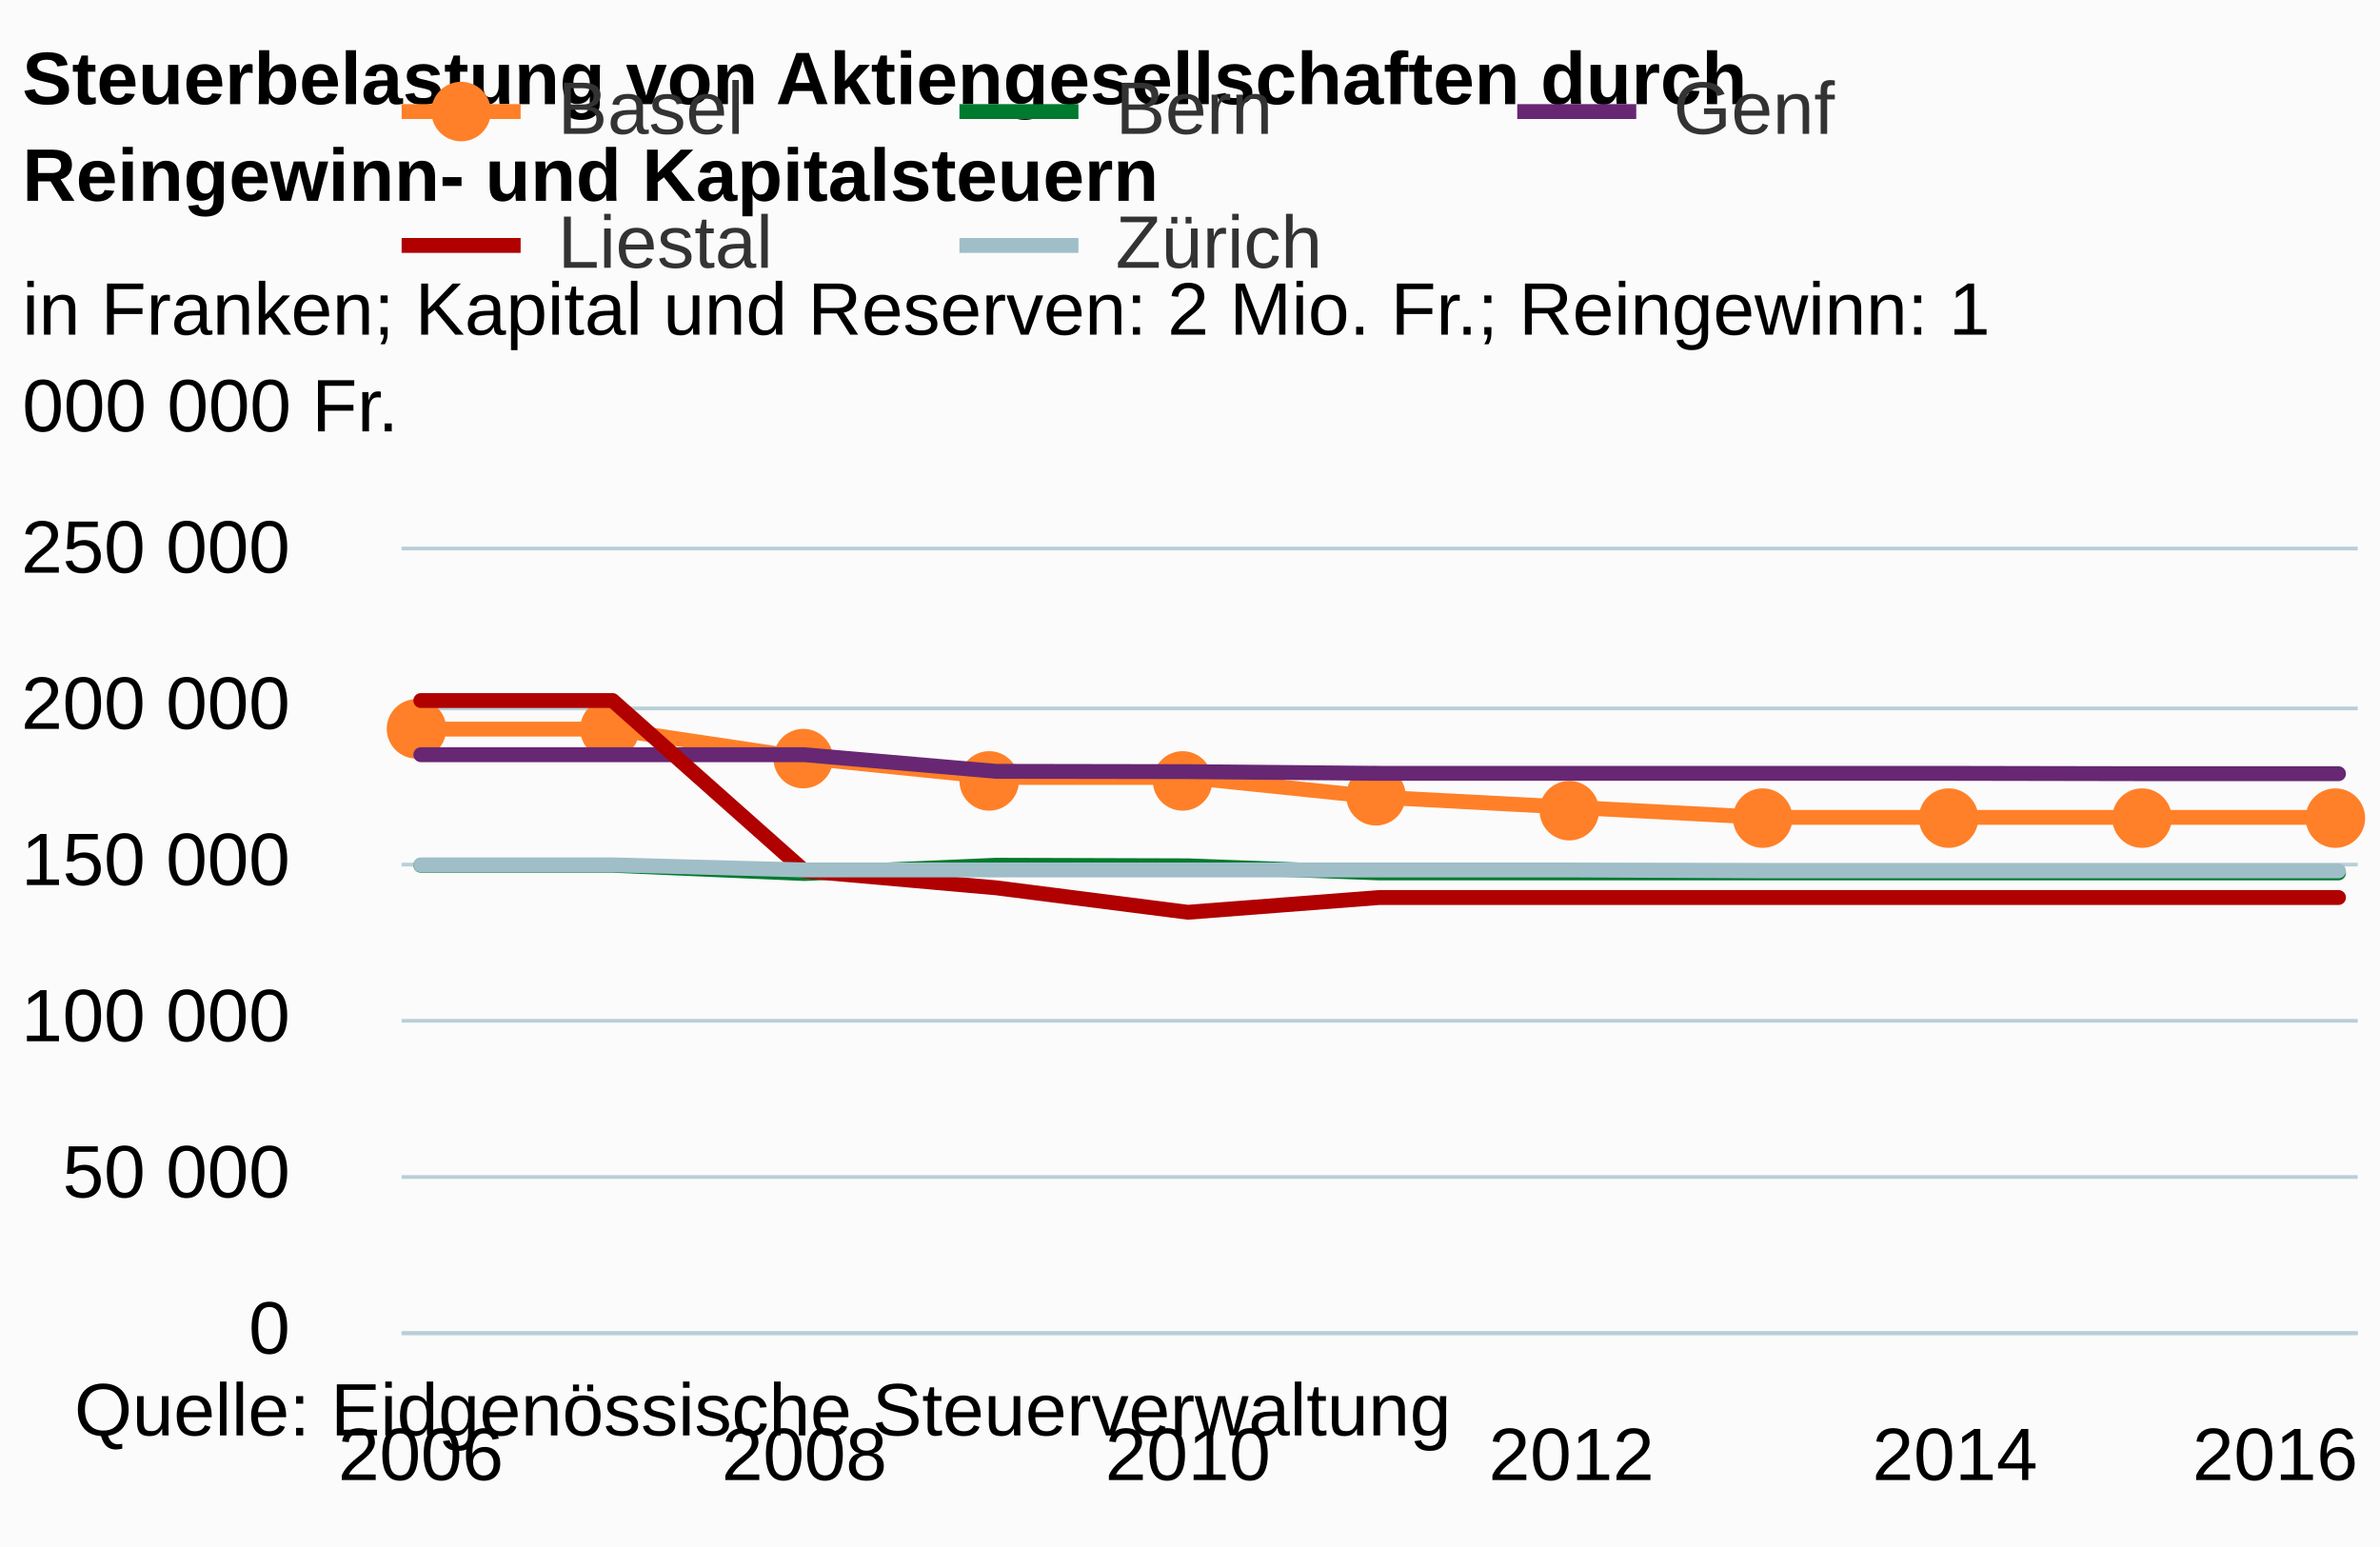
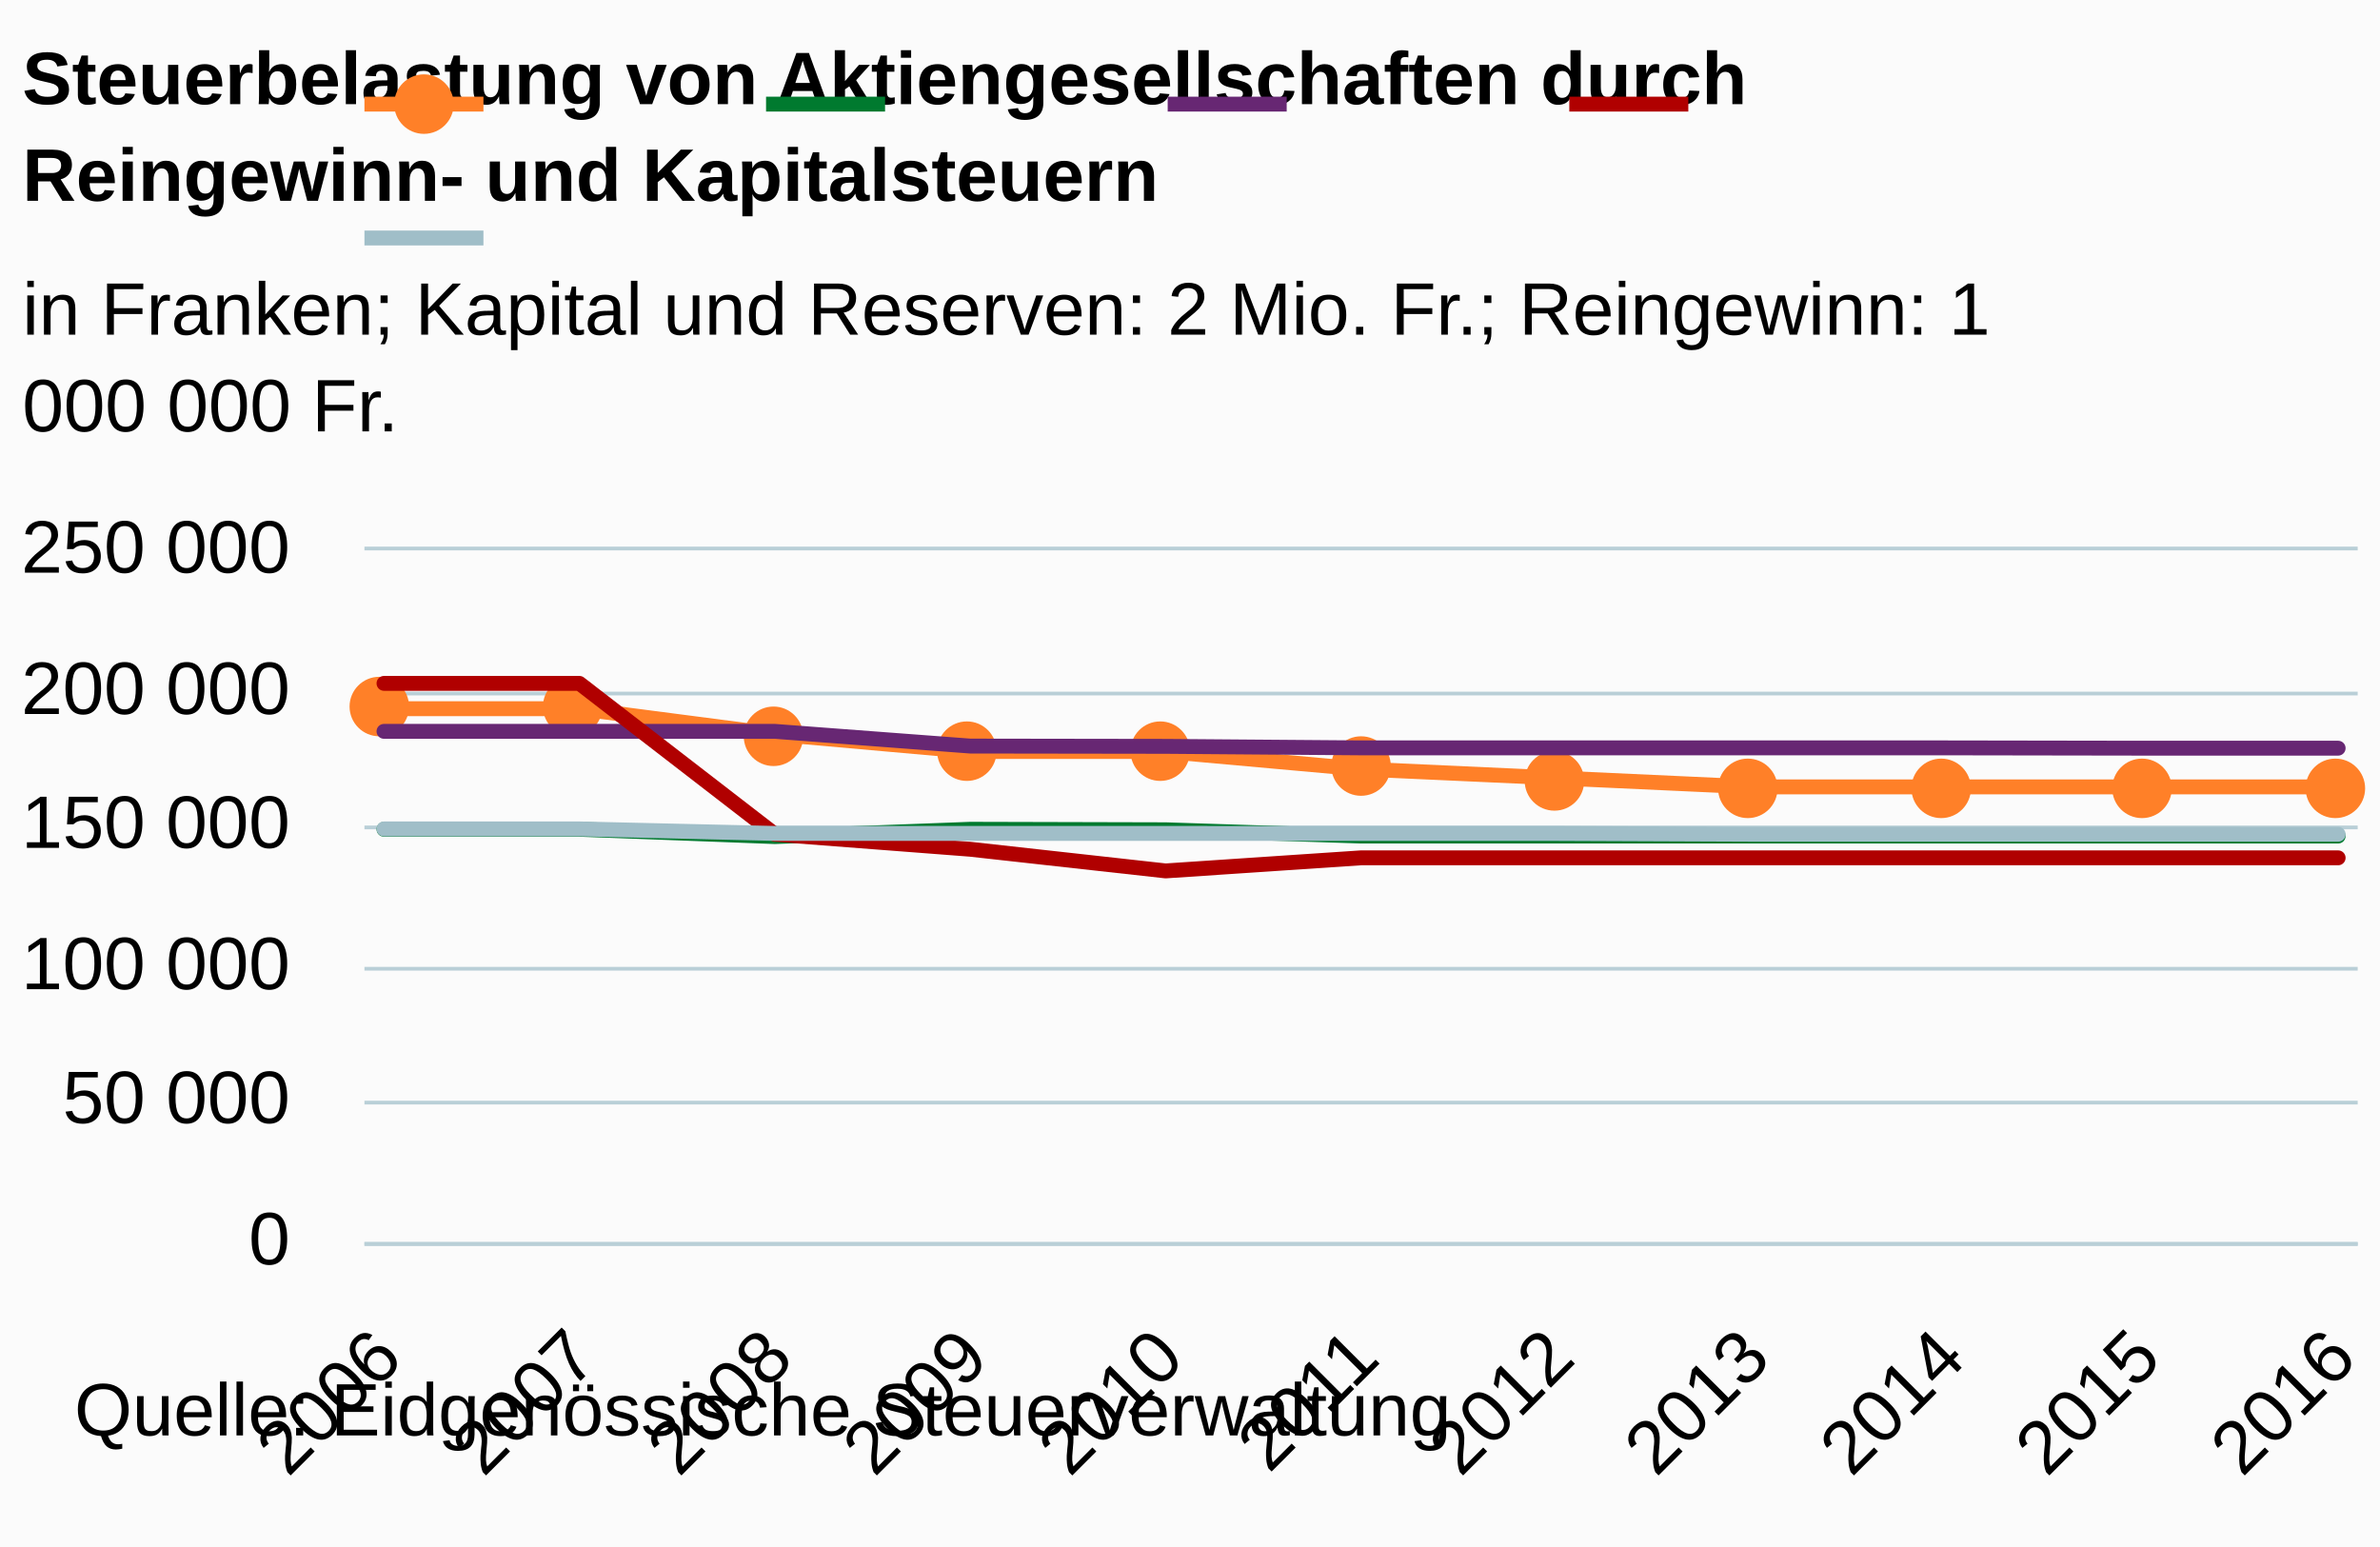
<svg xmlns="http://www.w3.org/2000/svg" version="1.1" class="highcharts-root" style="font-family:arial;font-size:12px;" viewBox="0 0 320 208">
  <defs>
    <clipPath>
-       <rect x="0" y="0" width="263" height="105" fill="none" />
+       <rect x="0" y="0" width="268" height="93" fill="none" />
    </clipPath>
    <clipPath id="a">
-       <rect x="0" y="0" width="263" height="105" fill="none" />
+       <rect x="0" y="0" width="268" height="93" fill="none" />
    </clipPath>
  </defs>
  <rect fill="#fbfbfb" class="highcharts-background" x="0" y="0" width="320" height="208" rx="0" ry="0" />
-   <rect fill="none" class="highcharts-plot-background" x="54" y="74" width="263" height="105" />
+   <rect fill="none" class="highcharts-plot-background" x="49" y="74" width="268" height="93" />
  <g class="highcharts-pane-group" />
  <g class="highcharts-grid highcharts-xaxis-grid ">
-     <path fill="none" class="highcharts-grid-line" d="M 56.5 74 L 56.5 179" opacity="1" />
-     <path fill="none" class="highcharts-grid-line" d="M 107.5 74 L 107.5 179" opacity="1" />
-     <path fill="none" class="highcharts-grid-line" d="M 159.5 74 L 159.5 179" opacity="1" />
-     <path fill="none" class="highcharts-grid-line" d="M 210.5 74 L 210.5 179" opacity="1" />
-     <path fill="none" class="highcharts-grid-line" d="M 262.5 74 L 262.5 179" opacity="1" />
-     <path fill="none" class="highcharts-grid-line" d="M 313.5 74 L 313.5 179" opacity="1" />
+     <path fill="none" class="highcharts-grid-line" d="M 51.5 74 L 51.5 167" opacity="1" />
+     <path fill="none" class="highcharts-grid-line" d="M 77.5 74 L 77.5 167" opacity="1" />
+     <path fill="none" class="highcharts-grid-line" d="M 103.5 74 L 103.5 167" opacity="1" />
+     <path fill="none" class="highcharts-grid-line" d="M 129.5 74 L 129.5 167" opacity="1" />
+     <path fill="none" class="highcharts-grid-line" d="M 156.5 74 L 156.5 167" opacity="1" />
+     <path fill="none" class="highcharts-grid-line" d="M 182.5 74 L 182.5 167" opacity="1" />
+     <path fill="none" class="highcharts-grid-line" d="M 208.5 74 L 208.5 167" opacity="1" />
+     <path fill="none" class="highcharts-grid-line" d="M 235.5 74 L 235.5 167" opacity="1" />
+     <path fill="none" class="highcharts-grid-line" d="M 261.5 74 L 261.5 167" opacity="1" />
+     <path fill="none" class="highcharts-grid-line" d="M 287.5 74 L 287.5 167" opacity="1" />
+     <path fill="none" class="highcharts-grid-line" d="M 313.5 74 L 313.5 167" opacity="1" />
  </g>
  <g class="highcharts-grid highcharts-yaxis-grid ">
-     <path fill="none" stroke="#B9CFD7" stroke-width="0.5" class="highcharts-grid-line" d="M 54 179.25 L 317 179.25" opacity="1" />
-     <path fill="none" stroke="#B9CFD7" stroke-width="0.5" class="highcharts-grid-line" d="M 54 158.25 L 317 158.25" opacity="1" />
-     <path fill="none" stroke="#B9CFD7" stroke-width="0.5" class="highcharts-grid-line" d="M 54 137.25 L 317 137.25" opacity="1" />
-     <path fill="none" stroke="#B9CFD7" stroke-width="0.5" class="highcharts-grid-line" d="M 54 116.25 L 317 116.25" opacity="1" />
-     <path fill="none" stroke="#B9CFD7" stroke-width="0.5" class="highcharts-grid-line" d="M 54 95.25 L 317 95.25" opacity="1" />
-     <path fill="none" stroke="#B9CFD7" stroke-width="0.5" class="highcharts-grid-line" d="M 54 73.75 L 317 73.75" opacity="1" />
+     <path fill="none" stroke="#B9CFD7" stroke-width="0.5" class="highcharts-grid-line" d="M 49 167.25 L 317 167.25" opacity="1" />
+     <path fill="none" stroke="#B9CFD7" stroke-width="0.5" class="highcharts-grid-line" d="M 49 148.25 L 317 148.25" opacity="1" />
+     <path fill="none" stroke="#B9CFD7" stroke-width="0.5" class="highcharts-grid-line" d="M 49 130.25 L 317 130.25" opacity="1" />
+     <path fill="none" stroke="#B9CFD7" stroke-width="0.5" class="highcharts-grid-line" d="M 49 111.25 L 317 111.25" opacity="1" />
+     <path fill="none" stroke="#B9CFD7" stroke-width="0.5" class="highcharts-grid-line" d="M 49 93.25 L 317 93.25" opacity="1" />
+     <path fill="none" stroke="#B9CFD7" stroke-width="0.5" class="highcharts-grid-line" d="M 49 73.75 L 317 73.75" opacity="1" />
  </g>
-   <rect fill="none" class="highcharts-plot-border" x="54" y="74" width="263" height="105" />
+   <rect fill="none" class="highcharts-plot-border" x="49" y="74" width="268" height="93" />
  <g class="highcharts-axis highcharts-xaxis ">
-     <path fill="none" class="highcharts-axis-line" stroke="#B9CFD7" stroke-width="0.5" d="M 54 179.25 L 317 179.25" />
+     <path fill="none" class="highcharts-axis-line" stroke="#B9CFD7" stroke-width="0.5" d="M 49 167.25 L 317 167.25" />
  </g>
  <g class="highcharts-axis highcharts-yaxis ">
-     <path fill="none" class="highcharts-axis-line" d="M 54 74 L 54 179" />
+     <path fill="none" class="highcharts-axis-line" d="M 49 74 L 49 167" />
  </g>
  <g class="highcharts-series-group">
-     <g class="highcharts-series highcharts-series-0 highcharts-line-series highcharts-color-undefined " transform="translate(54,74) scale(1 1)" clip-path="url(#a)">
-       <path fill="none" d="M 2.578 24.032 L 28.363 24.032 L 54.147 27.898 L 79.931 30.532 L 105.716 30.532 L 131.5 33.196 L 157.284 34.542 L 183.069 35.902 L 208.853 35.902 L 234.637 35.902 L 260.422 35.902" class="highcharts-graph" stroke="#ff8028" stroke-width="2" stroke-linejoin="round" stroke-linecap="round" />
+     <g class="highcharts-series highcharts-series-0 highcharts-line-series highcharts-color-undefined " transform="translate(49,74) scale(1 1)" clip-path="url(#a)">
+       <path fill="none" d="M 2.627 21.286 L 28.902 21.286 L 55.176 24.71 L 81.451 27.043 L 107.725 27.043 L 134 29.403 L 160.275 30.595 L 186.549 31.799 L 212.824 31.799 L 239.098 31.799 L 265.373 31.799" class="highcharts-graph" stroke="#ff8028" stroke-width="2" stroke-linejoin="round" stroke-linecap="round" />
    </g>
-     <g class="highcharts-markers highcharts-series-0 highcharts-line-series highcharts-color-undefined " transform="translate(54,74) scale(1 1)" clip-path="none">
-       <path fill="#ff8028" d="M 6 24 A 4 4 0 1 1 6 23.996 Z" class="highcharts-point" />
-       <path fill="#ff8028" d="M 32 24 A 4 4 0 1 1 32 23.996 Z" class="highcharts-point" />
-       <path fill="#ff8028" d="M 58 28 A 4 4 0 1 1 58 27.996 Z" class="highcharts-point" />
-       <path fill="#ff8028" d="M 83 31 A 4 4 0 1 1 83 30.996 Z" class="highcharts-point" />
-       <path fill="#ff8028" d="M 109 31 A 4 4 0 1 1 109 30.996 Z" class="highcharts-point" />
-       <path fill="#ff8028" d="M 135 33 A 4 4 0 1 1 135 32.996 Z" class="highcharts-point" />
-       <path fill="#ff8028" d="M 161 35 A 4 4 0 1 1 161 34.996 Z" class="highcharts-point" />
-       <path fill="#ff8028" d="M 187 36 A 4 4 0 1 1 187 35.996 Z" class="highcharts-point" />
-       <path fill="#ff8028" d="M 212 36 A 4 4 0 1 1 212 35.996 Z" class="highcharts-point" />
-       <path fill="#ff8028" d="M 238 36 A 4 4 0 1 1 238 35.996 Z" class="highcharts-point" />
-       <path fill="#ff8028" d="M 264 36 A 4 4 0 1 1 264 35.996 Z" class="highcharts-point" />
+     <g class="highcharts-markers highcharts-series-0 highcharts-line-series highcharts-color-undefined " transform="translate(49,74) scale(1 1)" clip-path="none">
+       <path fill="#ff8028" d="M 6 21 A 4 4 0 1 1 6 20.996 Z" class="highcharts-point" />
+       <path fill="#ff8028" d="M 32 21 A 4 4 0 1 1 32 20.996 Z" class="highcharts-point" />
+       <path fill="#ff8028" d="M 59 25 A 4 4 0 1 1 59 24.996 Z" class="highcharts-point" />
+       <path fill="#ff8028" d="M 85 27 A 4 4 0 1 1 85 26.996 Z" class="highcharts-point" />
+       <path fill="#ff8028" d="M 111 27 A 4 4 0 1 1 111 26.996 Z" class="highcharts-point" />
+       <path fill="#ff8028" d="M 138 29 A 4 4 0 1 1 138 28.996 Z" class="highcharts-point" />
+       <path fill="#ff8028" d="M 164 31 A 4 4 0 1 1 164 30.996 Z" class="highcharts-point" />
+       <path fill="#ff8028" d="M 190 32 A 4 4 0 1 1 190 31.996 Z" class="highcharts-point" />
+       <path fill="#ff8028" d="M 216 32 A 4 4 0 1 1 216 31.996 Z" class="highcharts-point" />
+       <path fill="#ff8028" d="M 243 32 A 4 4 0 1 1 243 31.996 Z" class="highcharts-point" />
+       <path fill="#ff8028" d="M 269 32 A 4 4 0 1 1 269 31.996 Z" class="highcharts-point" />
    </g>
-     <g class="highcharts-series highcharts-series-1 highcharts-line-series highcharts-color-undefined " transform="translate(54,74) scale(1 1)" clip-path="url(#a)">
-       <path fill="none" d="M 2.578 42.336 L 28.363 42.336 L 54.147 43.448 L 79.931 42.336 L 105.716 42.412 L 131.5 43.368 L 157.284 43.368 L 183.069 43.368 L 208.853 43.368 L 234.637 43.368 L 260.422 43.368" class="highcharts-graph" stroke="#007a2f" stroke-width="2" stroke-linejoin="round" stroke-linecap="round" />
+     <g class="highcharts-series highcharts-series-1 highcharts-line-series highcharts-color-undefined " transform="translate(49,74) scale(1 1)" clip-path="url(#a)">
+       <path fill="none" d="M 2.627 37.498 L 28.902 37.498 L 55.176 38.482 L 81.451 37.498 L 107.725 37.565 L 134 38.411 L 160.275 38.411 L 186.549 38.411 L 212.824 38.411 L 239.098 38.411 L 265.373 38.411" class="highcharts-graph" stroke="#007a2f" stroke-width="2" stroke-linejoin="round" stroke-linecap="round" />
    </g>
-     <g class="highcharts-markers highcharts-series-1 highcharts-line-series highcharts-color-undefined " transform="translate(54,74) scale(1 1)" clip-path="none" />
-     <g class="highcharts-series highcharts-series-2 highcharts-line-series highcharts-color-undefined " transform="translate(54,74) scale(1 1)" clip-path="url(#a)">
-       <path fill="none" d="M 2.578 27.473 L 28.363 27.473 L 54.147 27.473 L 79.931 29.707 L 105.716 29.75 L 131.5 29.981 L 157.284 29.981 L 183.069 29.981 L 208.853 29.981 L 234.637 30.027 L 260.422 30.027" class="highcharts-graph" stroke="#672773" stroke-width="2" stroke-linejoin="round" stroke-linecap="round" />
+     <g class="highcharts-markers highcharts-series-1 highcharts-line-series highcharts-color-undefined " transform="translate(49,74) scale(1 1)" clip-path="none" />
+     <g class="highcharts-series highcharts-series-2 highcharts-line-series highcharts-color-undefined " transform="translate(49,74) scale(1 1)" clip-path="url(#a)">
+       <path fill="none" d="M 2.627 24.333 L 28.902 24.333 L 55.176 24.333 L 81.451 26.312 L 107.725 26.35 L 134 26.554 L 160.275 26.554 L 186.549 26.554 L 212.824 26.554 L 239.098 26.596 L 265.373 26.596" class="highcharts-graph" stroke="#672773" stroke-width="2" stroke-linejoin="round" stroke-linecap="round" />
    </g>
-     <g class="highcharts-markers highcharts-series-2 highcharts-line-series highcharts-color-undefined " transform="translate(54,74) scale(1 1)" clip-path="none" />
-     <g class="highcharts-series highcharts-series-3 highcharts-line-series highcharts-color-undefined " transform="translate(54,74) scale(1 1)" clip-path="url(#a)">
-       <path fill="none" d="M 2.578 20.19 L 28.363 20.19 L 54.147 43.092 L 79.931 45.368 L 105.716 48.658 L 131.5 46.673 L 157.284 46.673 L 183.069 46.673 L 208.853 46.673 L 234.637 46.673 L 260.422 46.673" class="highcharts-graph" stroke="#b00000" stroke-width="2" stroke-linejoin="round" stroke-linecap="round" />
+     <g class="highcharts-markers highcharts-series-2 highcharts-line-series highcharts-color-undefined " transform="translate(49,74) scale(1 1)" clip-path="none" />
+     <g class="highcharts-series highcharts-series-3 highcharts-line-series highcharts-color-undefined " transform="translate(49,74) scale(1 1)" clip-path="url(#a)">
+       <path fill="none" d="M 2.627 17.882 L 28.902 17.882 L 55.176 38.167 L 81.451 40.183 L 107.725 43.097 L 134 41.339 L 160.275 41.339 L 186.549 41.339 L 212.824 41.339 L 239.098 41.339 L 265.373 41.339" class="highcharts-graph" stroke="#b00000" stroke-width="2" stroke-linejoin="round" stroke-linecap="round" />
    </g>
-     <g class="highcharts-markers highcharts-series-3 highcharts-line-series highcharts-color-undefined " transform="translate(54,74) scale(1 1)" clip-path="none" />
-     <g class="highcharts-series highcharts-series-4 highcharts-line-series highcharts-color-undefined " transform="translate(54,74) scale(1 1)" clip-path="url(#a)">
-       <path fill="none" d="M 2.578 42.283 L 28.363 42.281 L 54.147 42.967 L 79.931 42.967 L 105.716 42.967 L 131.5 42.972 L 157.284 42.972 L 183.069 43.092 L 208.853 43.092 L 234.637 43.092 L 260.422 43.095" class="highcharts-graph" stroke="#a0bec8" stroke-width="2" stroke-linejoin="round" stroke-linecap="round" />
+     <g class="highcharts-markers highcharts-series-3 highcharts-line-series highcharts-color-undefined " transform="translate(49,74) scale(1 1)" clip-path="none" />
+     <g class="highcharts-series highcharts-series-4 highcharts-line-series highcharts-color-undefined " transform="translate(49,74) scale(1 1)" clip-path="url(#a)">
+       <path fill="none" d="M 2.627 37.451 L 28.902 37.449 L 55.176 38.056 L 81.451 38.056 L 107.725 38.056 L 134 38.061 L 160.275 38.061 L 186.549 38.167 L 212.824 38.167 L 239.098 38.167 L 265.373 38.169" class="highcharts-graph" stroke="#a0bec8" stroke-width="2" stroke-linejoin="round" stroke-linecap="round" />
    </g>
-     <g class="highcharts-markers highcharts-series-4 highcharts-line-series highcharts-color-undefined " transform="translate(54,74) scale(1 1)" clip-path="none" />
+     <g class="highcharts-markers highcharts-series-4 highcharts-line-series highcharts-color-undefined " transform="translate(49,74) scale(1 1)" clip-path="none" />
  </g>
  <text x="3" text-anchor="start" class="highcharts-title" style="color:#000000;font-size:10px;font-weight:bold;fill:#000000;" y="14">
    <tspan>Steuerbelastung von Aktiengesellschaften durch</tspan>
    <tspan dy="13" x="3">Reingewinn- und Kapitalsteuern</tspan>
  </text>
  <text x="3" text-anchor="start" class="highcharts-subtitle" style="color:#000000;font-size:10px;font-weight:normal;font-family:arial;fill:#000000;" y="45">
    <tspan>in Franken; Kapital und Reserven: 2 Mio. Fr.; Reingewinn: 1</tspan>
    <tspan dy="13" x="3">000 000 Fr.</tspan>
  </text>
-   <g class="highcharts-legend" transform="translate(51,7)">
-     <rect fill="none" class="highcharts-legend-box" rx="0" ry="0" x="0" y="0" width="211" height="37" visibility="visible" />
+   <g class="highcharts-legend" transform="translate(47,7)">
+     <rect fill="none" class="highcharts-legend-box" rx="0" ry="0" x="0" y="0" width="200" height="35" visibility="visible" />
    <g>
      <g>
-         <g class="highcharts-legend-item highcharts-line-series highcharts-color-undefined highcharts-series-0" transform="translate(3,-2)">
+         <g class="highcharts-legend-item highcharts-line-series highcharts-color-undefined highcharts-series-0" transform="translate(2,-3)">
          <path fill="none" d="M 0 10 L 16 10" class="highcharts-graph" stroke="#ff8028" stroke-width="2" />
          <path fill="#ff8028" d="M 12 10 A 4 4 0 1 1 12 9.996 Z" class="highcharts-point" />
          <text x="21" style="color:#333333;font-size:10px;font-weight:normal;cursor:pointer;fill:#333333;" text-anchor="start" y="13">
-             <tspan>Basel</tspan>
+             <tspan />
          </text>
        </g>
-         <g class="highcharts-legend-item highcharts-line-series highcharts-color-undefined highcharts-series-1" transform="translate(78,-2)">
+         <g class="highcharts-legend-item highcharts-line-series highcharts-color-undefined highcharts-series-1" transform="translate(56,-3)">
          <path fill="none" d="M 0 10 L 16 10" class="highcharts-graph" stroke="#007a2f" stroke-width="2" />
          <text x="21" y="13" style="color:#333333;font-size:10px;font-weight:normal;cursor:pointer;fill:#333333;" text-anchor="start">
-             <tspan>Bern</tspan>
+             <tspan />
          </text>
        </g>
-         <g class="highcharts-legend-item highcharts-line-series highcharts-color-undefined highcharts-series-2" transform="translate(153,-2)">
+         <g class="highcharts-legend-item highcharts-line-series highcharts-color-undefined highcharts-series-2" transform="translate(110,-3)">
          <path fill="none" d="M 0 10 L 16 10" class="highcharts-graph" stroke="#672773" stroke-width="2" />
          <text x="21" y="13" style="color:#333333;font-size:10px;font-weight:normal;cursor:pointer;fill:#333333;" text-anchor="start">
-             <tspan>Genf</tspan>
+             <tspan />
          </text>
        </g>
-         <g class="highcharts-legend-item highcharts-line-series highcharts-color-undefined highcharts-series-3" transform="translate(3,16)">
+         <g class="highcharts-legend-item highcharts-line-series highcharts-color-undefined highcharts-series-3" transform="translate(164,-3)">
          <path fill="none" d="M 0 10 L 16 10" class="highcharts-graph" stroke="#b00000" stroke-width="2" />
          <text x="21" y="13" style="color:#333333;font-size:10px;font-weight:normal;cursor:pointer;fill:#333333;" text-anchor="start">
-             <tspan>Liestal</tspan>
+             <tspan />
          </text>
        </g>
-         <g class="highcharts-legend-item highcharts-line-series highcharts-color-undefined highcharts-series-4" transform="translate(78,16)">
+         <g class="highcharts-legend-item highcharts-line-series highcharts-color-undefined highcharts-series-4" transform="translate(2,15)">
          <path fill="none" d="M 0 10 L 16 10" class="highcharts-graph" stroke="#a0bec8" stroke-width="2" />
          <text x="21" y="13" style="color:#333333;font-size:10px;font-weight:normal;cursor:pointer;fill:#333333;" text-anchor="start">
-             <tspan>Zürich</tspan>
+             <tspan />
          </text>
        </g>
      </g>
    </g>
  </g>
  <g class="highcharts-axis-labels highcharts-xaxis-labels ">
-     <text x="56.578" style="color:#000000;cursor:default;font-size:10;fill:#000000;" text-anchor="middle" transform="translate(0,0)" y="199" opacity="1">
-       2006
+     <text x="54.456" style="color:#000000;cursor:default;font-size:10;fill:#000000;" text-anchor="end" transform="translate(0,0) rotate(-45 54.45588 183)" y="183" opacity="1">
+       <tspan>2006</tspan>
    </text>
-     <text x="108.147" style="color:#000000;cursor:default;font-size:10;fill:#000000;" text-anchor="middle" transform="translate(0,0)" y="199" opacity="1">
-       2008
+     <text x="80.73" style="color:#000000;cursor:default;font-size:10;fill:#000000;" text-anchor="end" transform="translate(0,0) rotate(-45 80.73039 183)" y="183" opacity="1">
+       <tspan>2007</tspan>
    </text>
-     <text x="159.716" style="color:#000000;cursor:default;font-size:10;fill:#000000;" text-anchor="middle" transform="translate(0,0)" y="199" opacity="1">
-       2010
+     <text x="107.005" style="color:#000000;cursor:default;font-size:10;fill:#000000;" text-anchor="end" transform="translate(0,0) rotate(-45 107.0049 183)" y="183" opacity="1">
+       <tspan>2008</tspan>
    </text>
-     <text x="211.284" style="color:#000000;cursor:default;font-size:10;fill:#000000;" text-anchor="middle" transform="translate(0,0)" y="199" opacity="1">
-       2012
+     <text x="133.279" style="color:#000000;cursor:default;font-size:10;fill:#000000;" text-anchor="end" transform="translate(0,0) rotate(-45 133.2794 183)" y="183" opacity="1">
+       <tspan>2009</tspan>
    </text>
-     <text x="262.853" style="color:#000000;cursor:default;font-size:10;fill:#000000;" text-anchor="middle" transform="translate(0,0)" y="199" opacity="1">
-       2014
+     <text x="159.554" style="color:#000000;cursor:default;font-size:10;fill:#000000;" text-anchor="end" transform="translate(0,0) rotate(-45 159.5539 183)" y="183" opacity="1">
+       <tspan>2010</tspan>
    </text>
-     <text x="305.906" style="color:#000000;cursor:default;font-size:10;fill:#000000;" text-anchor="middle" transform="translate(0,0)" y="199" opacity="1">
-       2016
+     <text x="185.828" style="color:#000000;cursor:default;font-size:10;fill:#000000;" text-anchor="end" transform="translate(0,0) rotate(-45 185.8284 183)" y="183" opacity="1">
+       <tspan>2011</tspan>
+     </text>
+     <text x="212.103" style="color:#000000;cursor:default;font-size:10;fill:#000000;" text-anchor="end" transform="translate(0,0) rotate(-45 212.1029 183)" y="183" opacity="1">
+       <tspan>2012</tspan>
+     </text>
+     <text x="238.377" style="color:#000000;cursor:default;font-size:10;fill:#000000;" text-anchor="end" transform="translate(0,0) rotate(-45 238.3774 183)" y="183" opacity="1">
+       <tspan>2013</tspan>
+     </text>
+     <text x="264.652" style="color:#000000;cursor:default;font-size:10;fill:#000000;" text-anchor="end" transform="translate(0,0) rotate(-45 264.652 183)" y="183" opacity="1">
+       <tspan>2014</tspan>
+     </text>
+     <text x="290.926" style="color:#000000;cursor:default;font-size:10;fill:#000000;" text-anchor="end" transform="translate(0,0) rotate(-45 290.9265 183)" y="183" opacity="1">
+       <tspan>2015</tspan>
+     </text>
+     <text x="317.201" style="color:#000000;cursor:default;font-size:10;fill:#000000;" text-anchor="end" transform="translate(0,0) rotate(-45 317.201 183)" y="183" opacity="1">
+       <tspan>2016</tspan>
    </text>
  </g>
  <g class="highcharts-axis-labels highcharts-yaxis-labels ">
-     <text x="39" style="color:#000000;cursor:default;font-size:10;fill:#000000;" text-anchor="end" transform="translate(0,0)" y="182" opacity="1">
+     <text x="39" style="color:#000000;cursor:default;font-size:10;fill:#000000;" text-anchor="end" transform="translate(0,0)" y="170" opacity="1">
      <tspan>0</tspan>
    </text>
-     <text x="39" style="color:#000000;cursor:default;font-size:10;fill:#000000;" text-anchor="end" transform="translate(0,0)" y="161" opacity="1">
+     <text x="39" style="color:#000000;cursor:default;font-size:10;fill:#000000;" text-anchor="end" transform="translate(0,0)" y="151" opacity="1">
      <tspan>50 000</tspan>
    </text>
-     <text x="39" style="color:#000000;cursor:default;font-size:10;fill:#000000;" text-anchor="end" transform="translate(0,0)" y="140" opacity="1">
+     <text x="39" style="color:#000000;cursor:default;font-size:10;fill:#000000;" text-anchor="end" transform="translate(0,0)" y="133" opacity="1">
      <tspan>100 000</tspan>
    </text>
-     <text x="39" style="color:#000000;cursor:default;font-size:10;fill:#000000;" text-anchor="end" transform="translate(0,0)" y="119" opacity="1">
+     <text x="39" style="color:#000000;cursor:default;font-size:10;fill:#000000;" text-anchor="end" transform="translate(0,0)" y="114" opacity="1">
      <tspan>150 000</tspan>
    </text>
-     <text x="39" style="color:#000000;cursor:default;font-size:10;fill:#000000;" text-anchor="end" transform="translate(0,0)" y="98" opacity="1">
+     <text x="39" style="color:#000000;cursor:default;font-size:10;fill:#000000;" text-anchor="end" transform="translate(0,0)" y="96" opacity="1">
      <tspan>200 000</tspan>
    </text>
    <text x="39" style="color:#000000;cursor:default;font-size:10;fill:#000000;" text-anchor="end" transform="translate(0,0)" y="77" opacity="1">
      <tspan>250 000</tspan>
    </text>
  </g>
  <text x="10" class="highcharts-credits" text-anchor="start" style="cursor:default;color:#000000;font-size:10px;fill:#000000;" y="193">
    <tspan>Quelle: Eidgenössische Steuerverwaltung</tspan>
  </text>
</svg>
